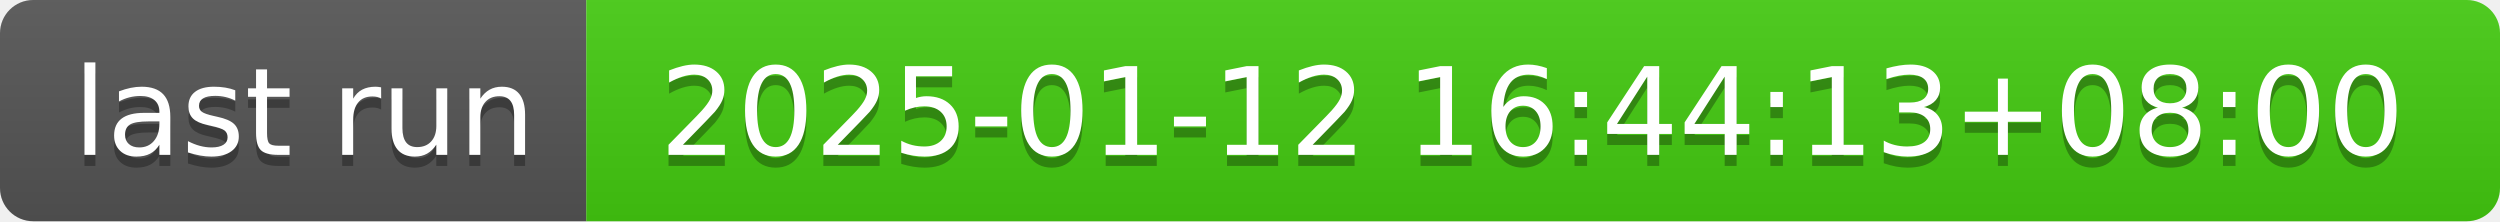
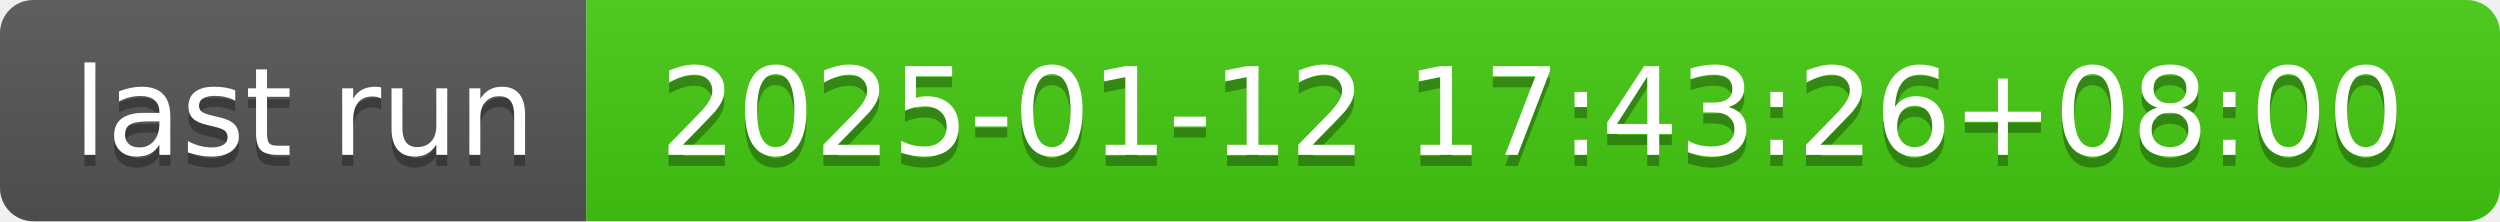
- <svg xmlns="http://www.w3.org/2000/svg" width="226" height="20" role="img" aria-label="last run: 2025-01-12 16:44:13+08:00">
+ <svg xmlns="http://www.w3.org/2000/svg" width="226" height="20" role="img" aria-label="last run: 2025-01-12 17:43:26+08:00">
  <linearGradient id="s" x2="0" y2="100%">
    <stop offset="0" stop-color="#bbb" stop-opacity=".1" />
    <stop offset="1" stop-opacity=".1" />
  </linearGradient>
  <clipPath id="r">
    <rect width="226" height="20" rx="3" fill="#fff" />
  </clipPath>
  <g clip-path="url(#r)">
    <rect width="53" height="20" fill="#555" />
    <rect x="53" width="173" height="20" fill="#4c1" />
    <rect width="226" height="20" fill="url(#s)" />
  </g>
  <g fill="#fff" text-anchor="middle" font-family="Verdana,Geneva,DejaVu Sans,sans-serif" text-rendering="geometricPrecision" font-size="110">
    <text aria-hidden="true" x="275" y="150" fill="#010101" fill-opacity=".3" transform="scale(.1)" textLength="430">last run</text>
    <text x="275" y="140" transform="scale(.1)" fill="#fff" textLength="430">last run</text>
-     <text aria-hidden="true" x="1385" y="150" fill="#010101" fill-opacity=".3" transform="scale(.1)" textLength="1630">2025-01-12 16:44:13+08:00</text>
-     <text x="1385" y="140" transform="scale(.1)" fill="#fff" textLength="1630">2025-01-12 16:44:13+08:00</text>
+     <text aria-hidden="true" x="1385" y="150" fill="#010101" fill-opacity=".3" transform="scale(.1)" textLength="1630">2025-01-12 17:43:26+08:00</text>
+     <text x="1385" y="140" transform="scale(.1)" fill="#fff" textLength="1630">2025-01-12 17:43:26+08:00</text>
  </g>
</svg>
